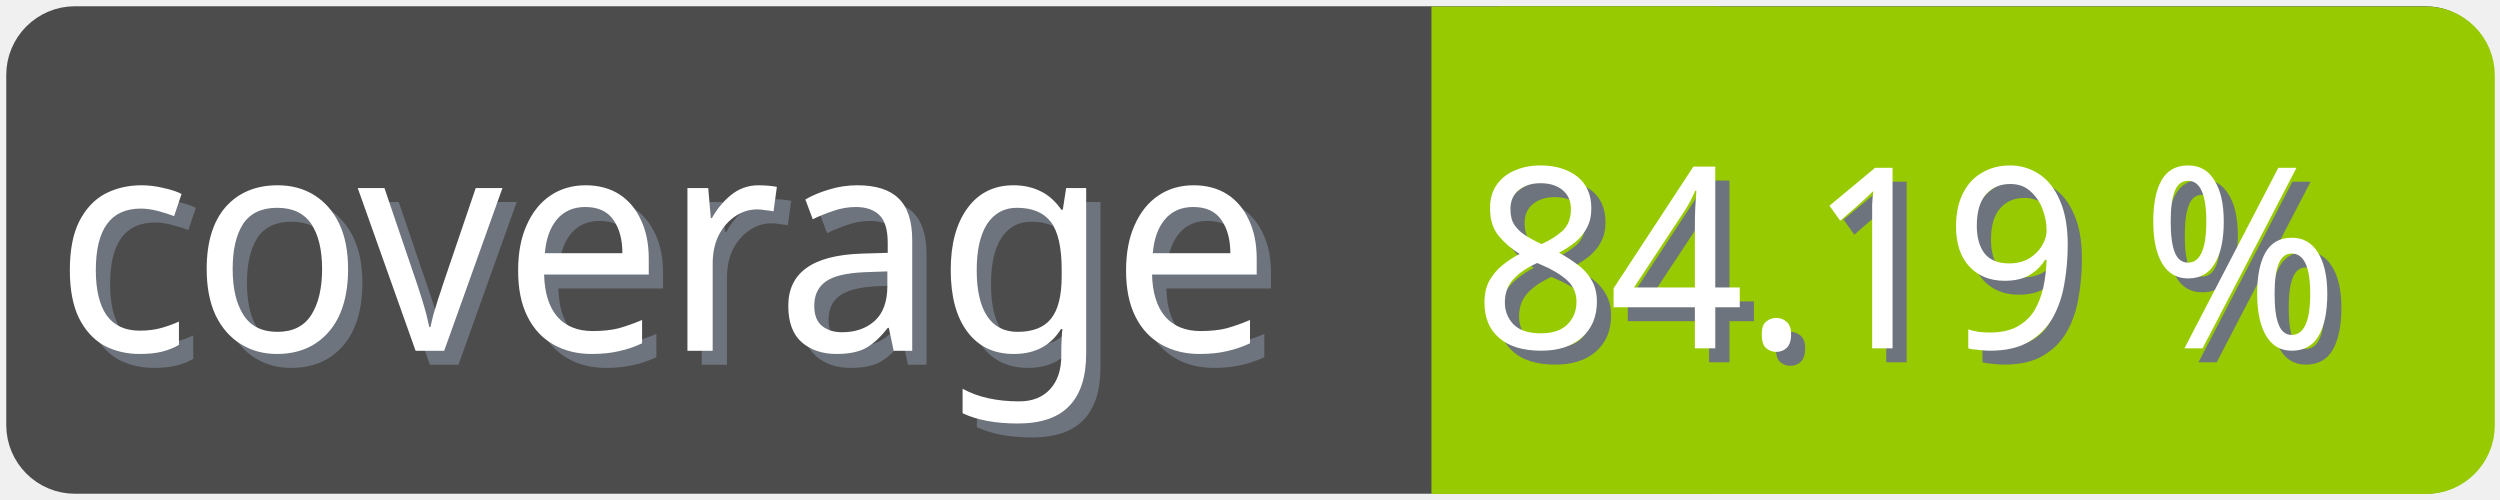
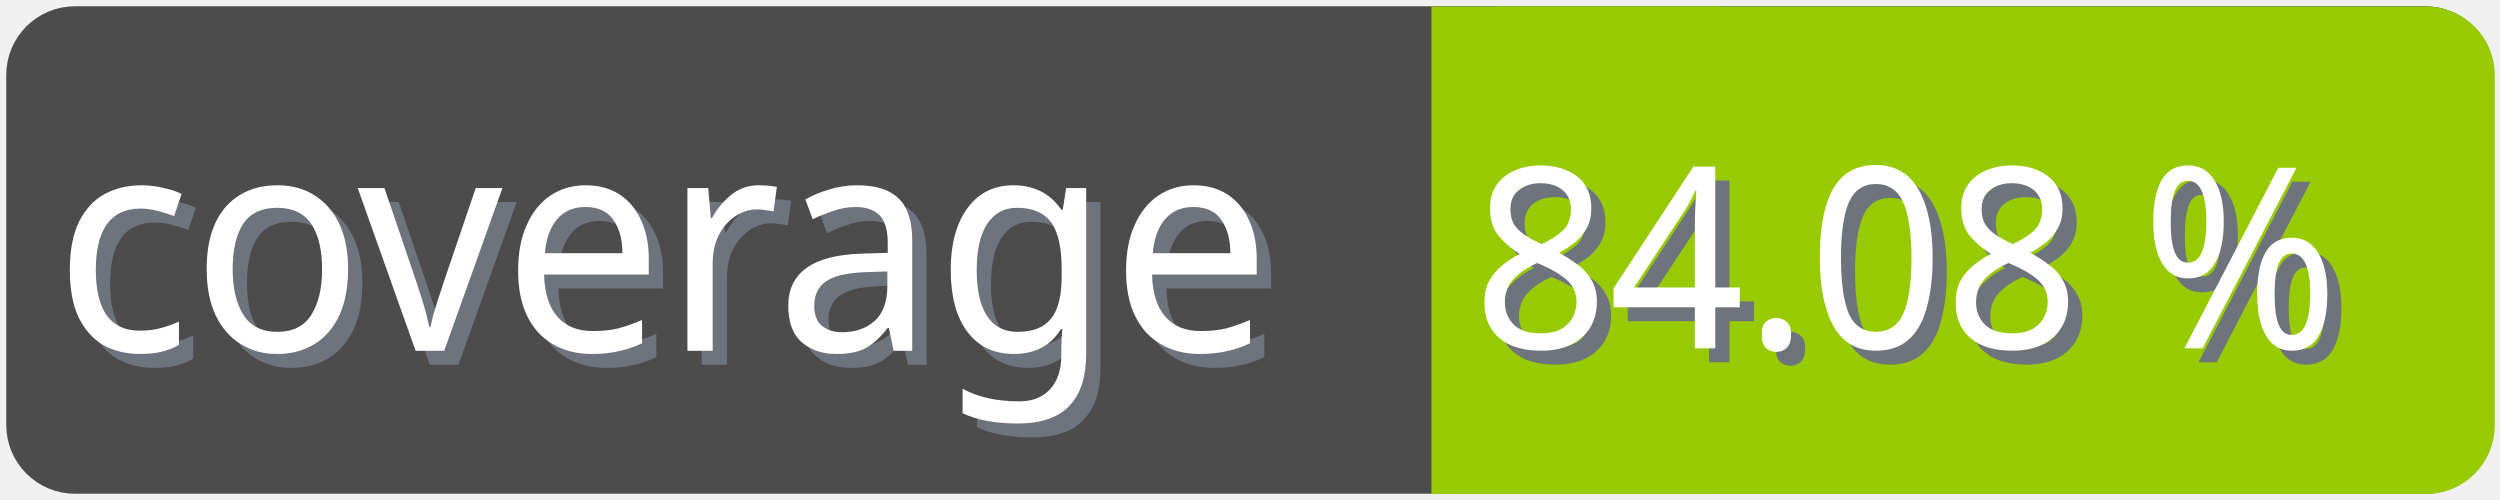
<svg xmlns="http://www.w3.org/2000/svg" width="100" height="20">
  <g>
    <rect fill="none" id="canvas_background" height="22" width="102" y="-1" x="-1" />
  </g>
  <g>
    <rect rx="2" id="svg_1" height="18" width="98" y="1" x="1" stroke-width="1.5" stroke="#4c4c4c" fill="#4c4c4c" />
    <text transform="matrix(0.95, 0, 0, 1.01133, 0.0809801, -0.0237383)" font-weight="normal" xml:space="preserve" text-anchor="start" font-family="'Trebuchet MS', Gadget, sans-serif" font-size="12" id="svg_8" y="14.45" x="2.8" stroke-width="0" stroke="#4c4c4c" fill="#6e747d">coverage</text>
    <text transform="matrix(0.95, 0, 0, 1.01133, 0.0809801, -0.0237383)" font-weight="normal" xml:space="preserve" text-anchor="start" font-family="'Trebuchet MS', Gadget, sans-serif" font-size="12" id="svg_3" y="13.9" x="2.2" stroke-width="0" stroke="#4c4c4c" fill="#ffffff">coverage</text>
    <rect rx="2" id="svg_5" height="18" width="40.905" y="1.011" x="58.137" stroke-width="1.5" stroke="#97ca00" fill="#97ca00" />
    <rect id="svg_7" height="18" width="10" y="1.011" x="58.008" stroke-width="1.5" stroke="#97ca00" fill="#97ca00" />
-     <text transform="matrix(0.95, 0, 0, 1.01133, 0.0809801, -0.0237383)" font-weight="normal" xml:space="preserve" text-anchor="end" font-family="'Trebuchet MS', Gadget, sans-serif" font-size="10" id="svg_10" y="14.35" x="99" stroke-width="0" stroke="#4c4c4c" fill="#6e747d">84.19 %</text>
-     <text transform="matrix(0.95, 0, 0, 1.01133, 0.0809801, -0.0237383)" font-weight="normal" xml:space="preserve" text-anchor="end" font-family="'Trebuchet MS', Gadget, sans-serif" font-size="10" id="svg_9" y="13.8" x="98.4" stroke-width="0" stroke="#4c4c4c" fill="#ffffff">84.19 %</text>
+     <text transform="matrix(0.95, 0, 0, 1.01133, 0.0809801, -0.0237383)" font-weight="normal" xml:space="preserve" text-anchor="end" font-family="'Trebuchet MS', Gadget, sans-serif" font-size="10" id="svg_10" y="14.35" x="99" stroke-width="0" stroke="#4c4c4c" fill="#6e747d">84.08 %</text>
+     <text transform="matrix(0.95, 0, 0, 1.01133, 0.0809801, -0.0237383)" font-weight="normal" xml:space="preserve" text-anchor="end" font-family="'Trebuchet MS', Gadget, sans-serif" font-size="10" id="svg_9" y="13.8" x="98.4" stroke-width="0" stroke="#4c4c4c" fill="#ffffff">84.08 %</text>
  </g>
</svg>
